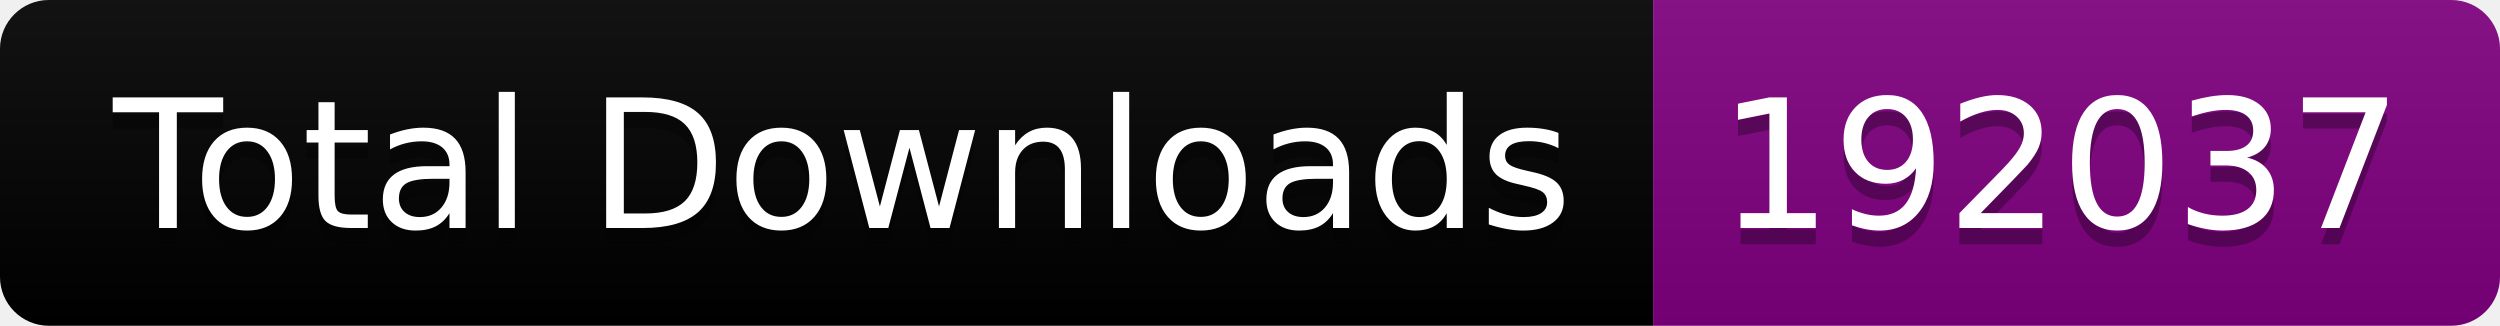
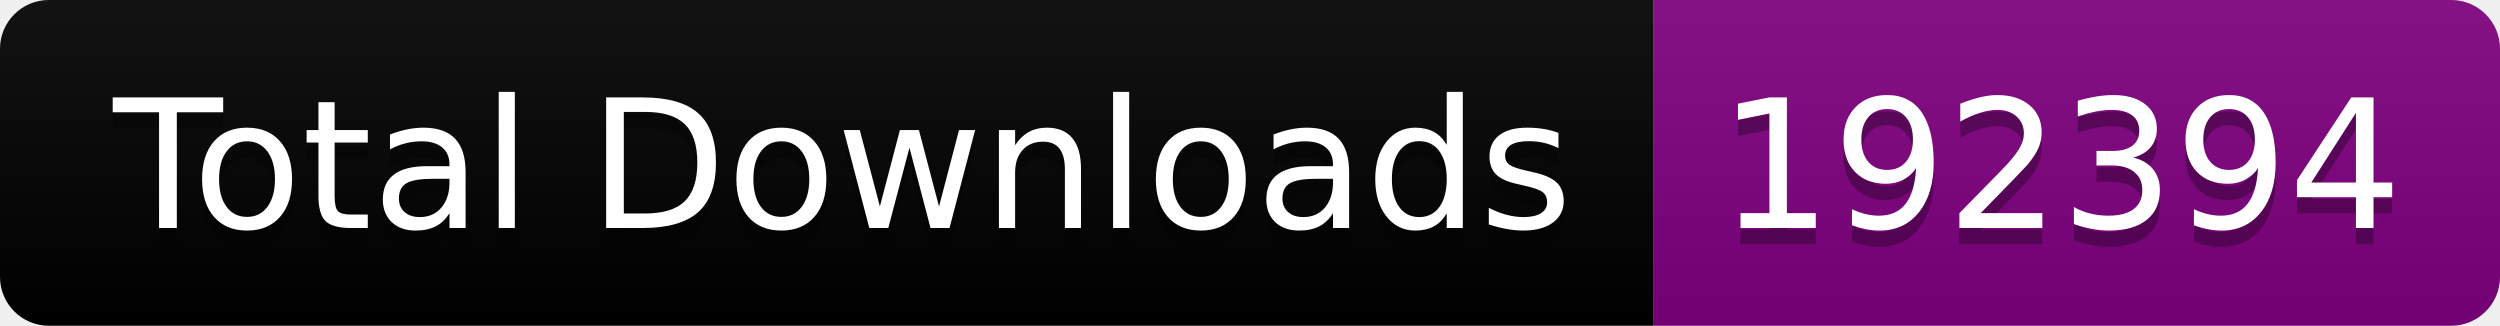
<svg xmlns="http://www.w3.org/2000/svg" width="153.5" height="20">
  <linearGradient id="smooth" x2="0" y2="100%">
    <stop offset="0" stop-color="#bbb" stop-opacity=".1" />
    <stop offset="1" stop-opacity=".1" />
  </linearGradient>
  <clipPath id="round">
    <rect width="153.5" height="20" rx="3" fill="#fff" />
  </clipPath>
  <g clip-path="url(#round)">
    <rect width="101.5" height="20" fill="black" />
    <rect x="101.5" width="52.0" height="20" fill="purple" />
    <rect width="153.5" height="20" fill="url(#smooth)" />
  </g>
  <g fill="#fff" text-anchor="middle" font-family="DejaVu Sans,Verdana,Geneva,sans-serif" font-size="110">
    <text x="517.5" y="150" fill="#010101" fill-opacity=".3" transform="scale(0.1)" textLength="915.0" lengthAdjust="spacing">Total Downloads</text>
    <text x="517.5" y="140" transform="scale(0.1)" textLength="915.0" lengthAdjust="spacing">Total Downloads</text>
-     <text x="1265.0" y="150" fill="#010101" fill-opacity=".3" transform="scale(0.1)" textLength="420.0" lengthAdjust="spacing">192037</text>
-     <text x="1265.0" y="140" transform="scale(0.1)" textLength="420.0" lengthAdjust="spacing">192037</text>
+     <text x="1265.0" y="150" fill="#010101" fill-opacity=".3" transform="scale(0.1)" textLength="420.0" lengthAdjust="spacing">192394</text>
+     <text x="1265.0" y="140" transform="scale(0.1)" textLength="420.0" lengthAdjust="spacing">192394</text>
  </g>
</svg>
